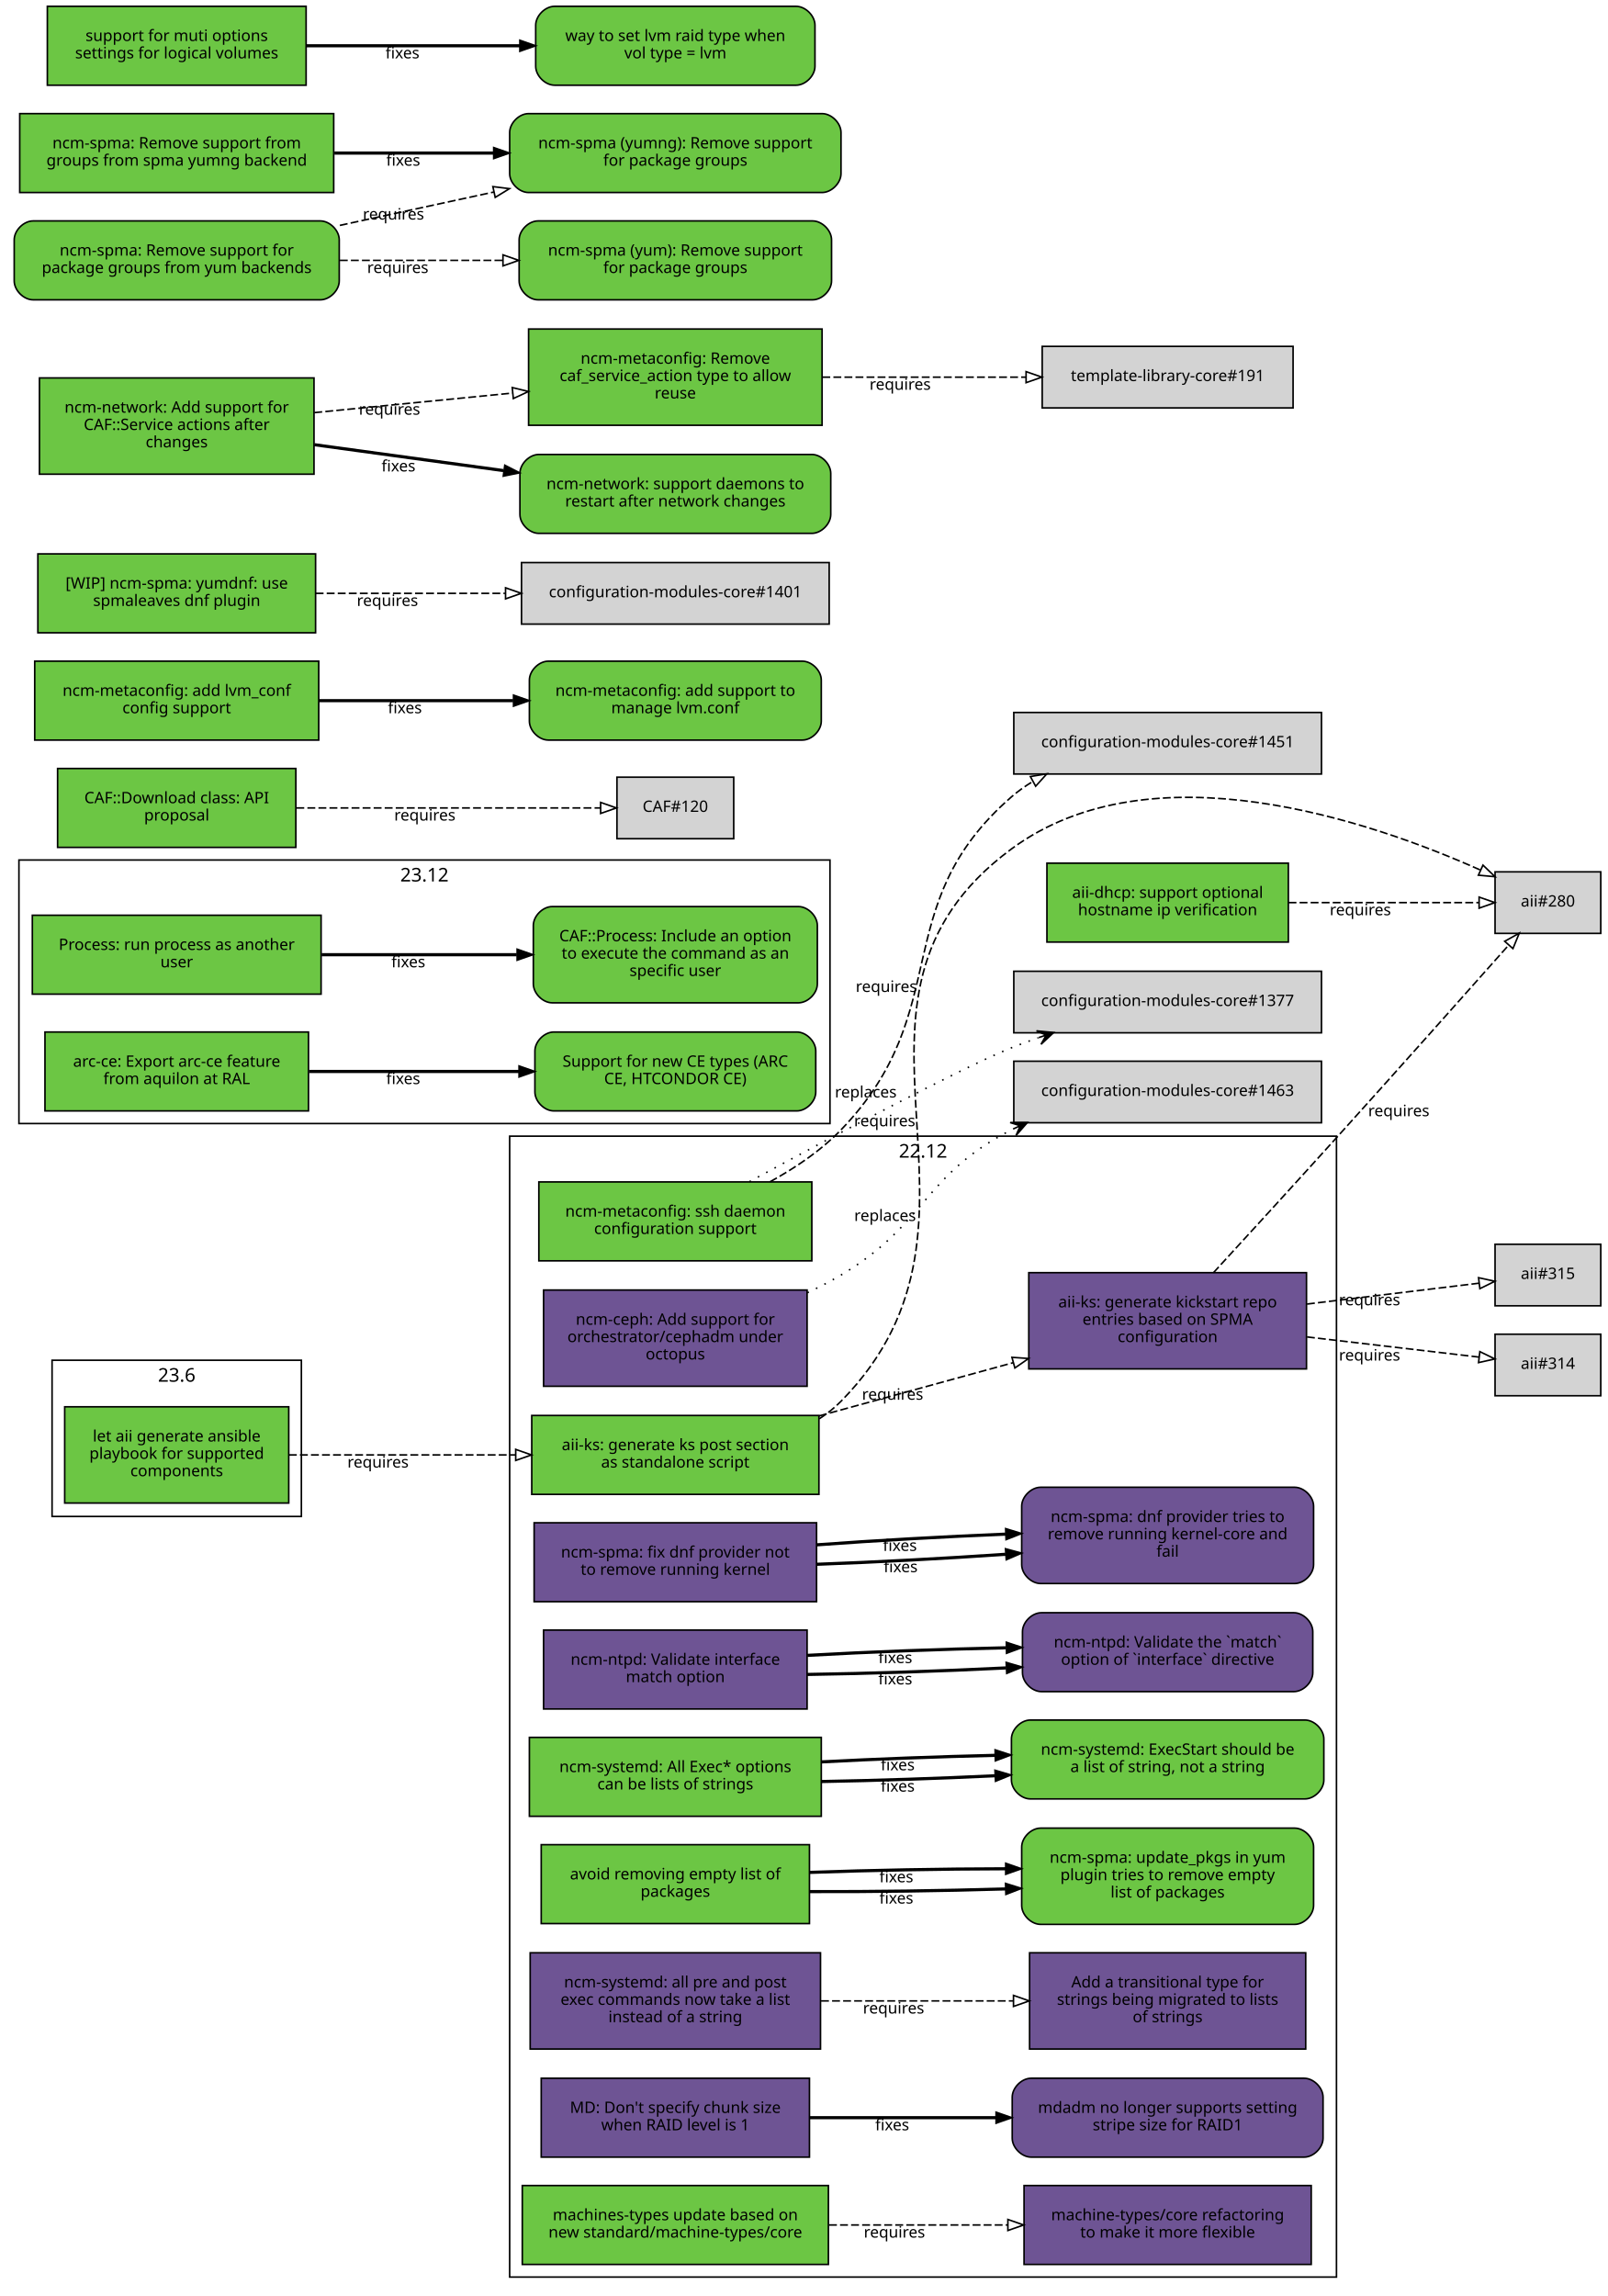
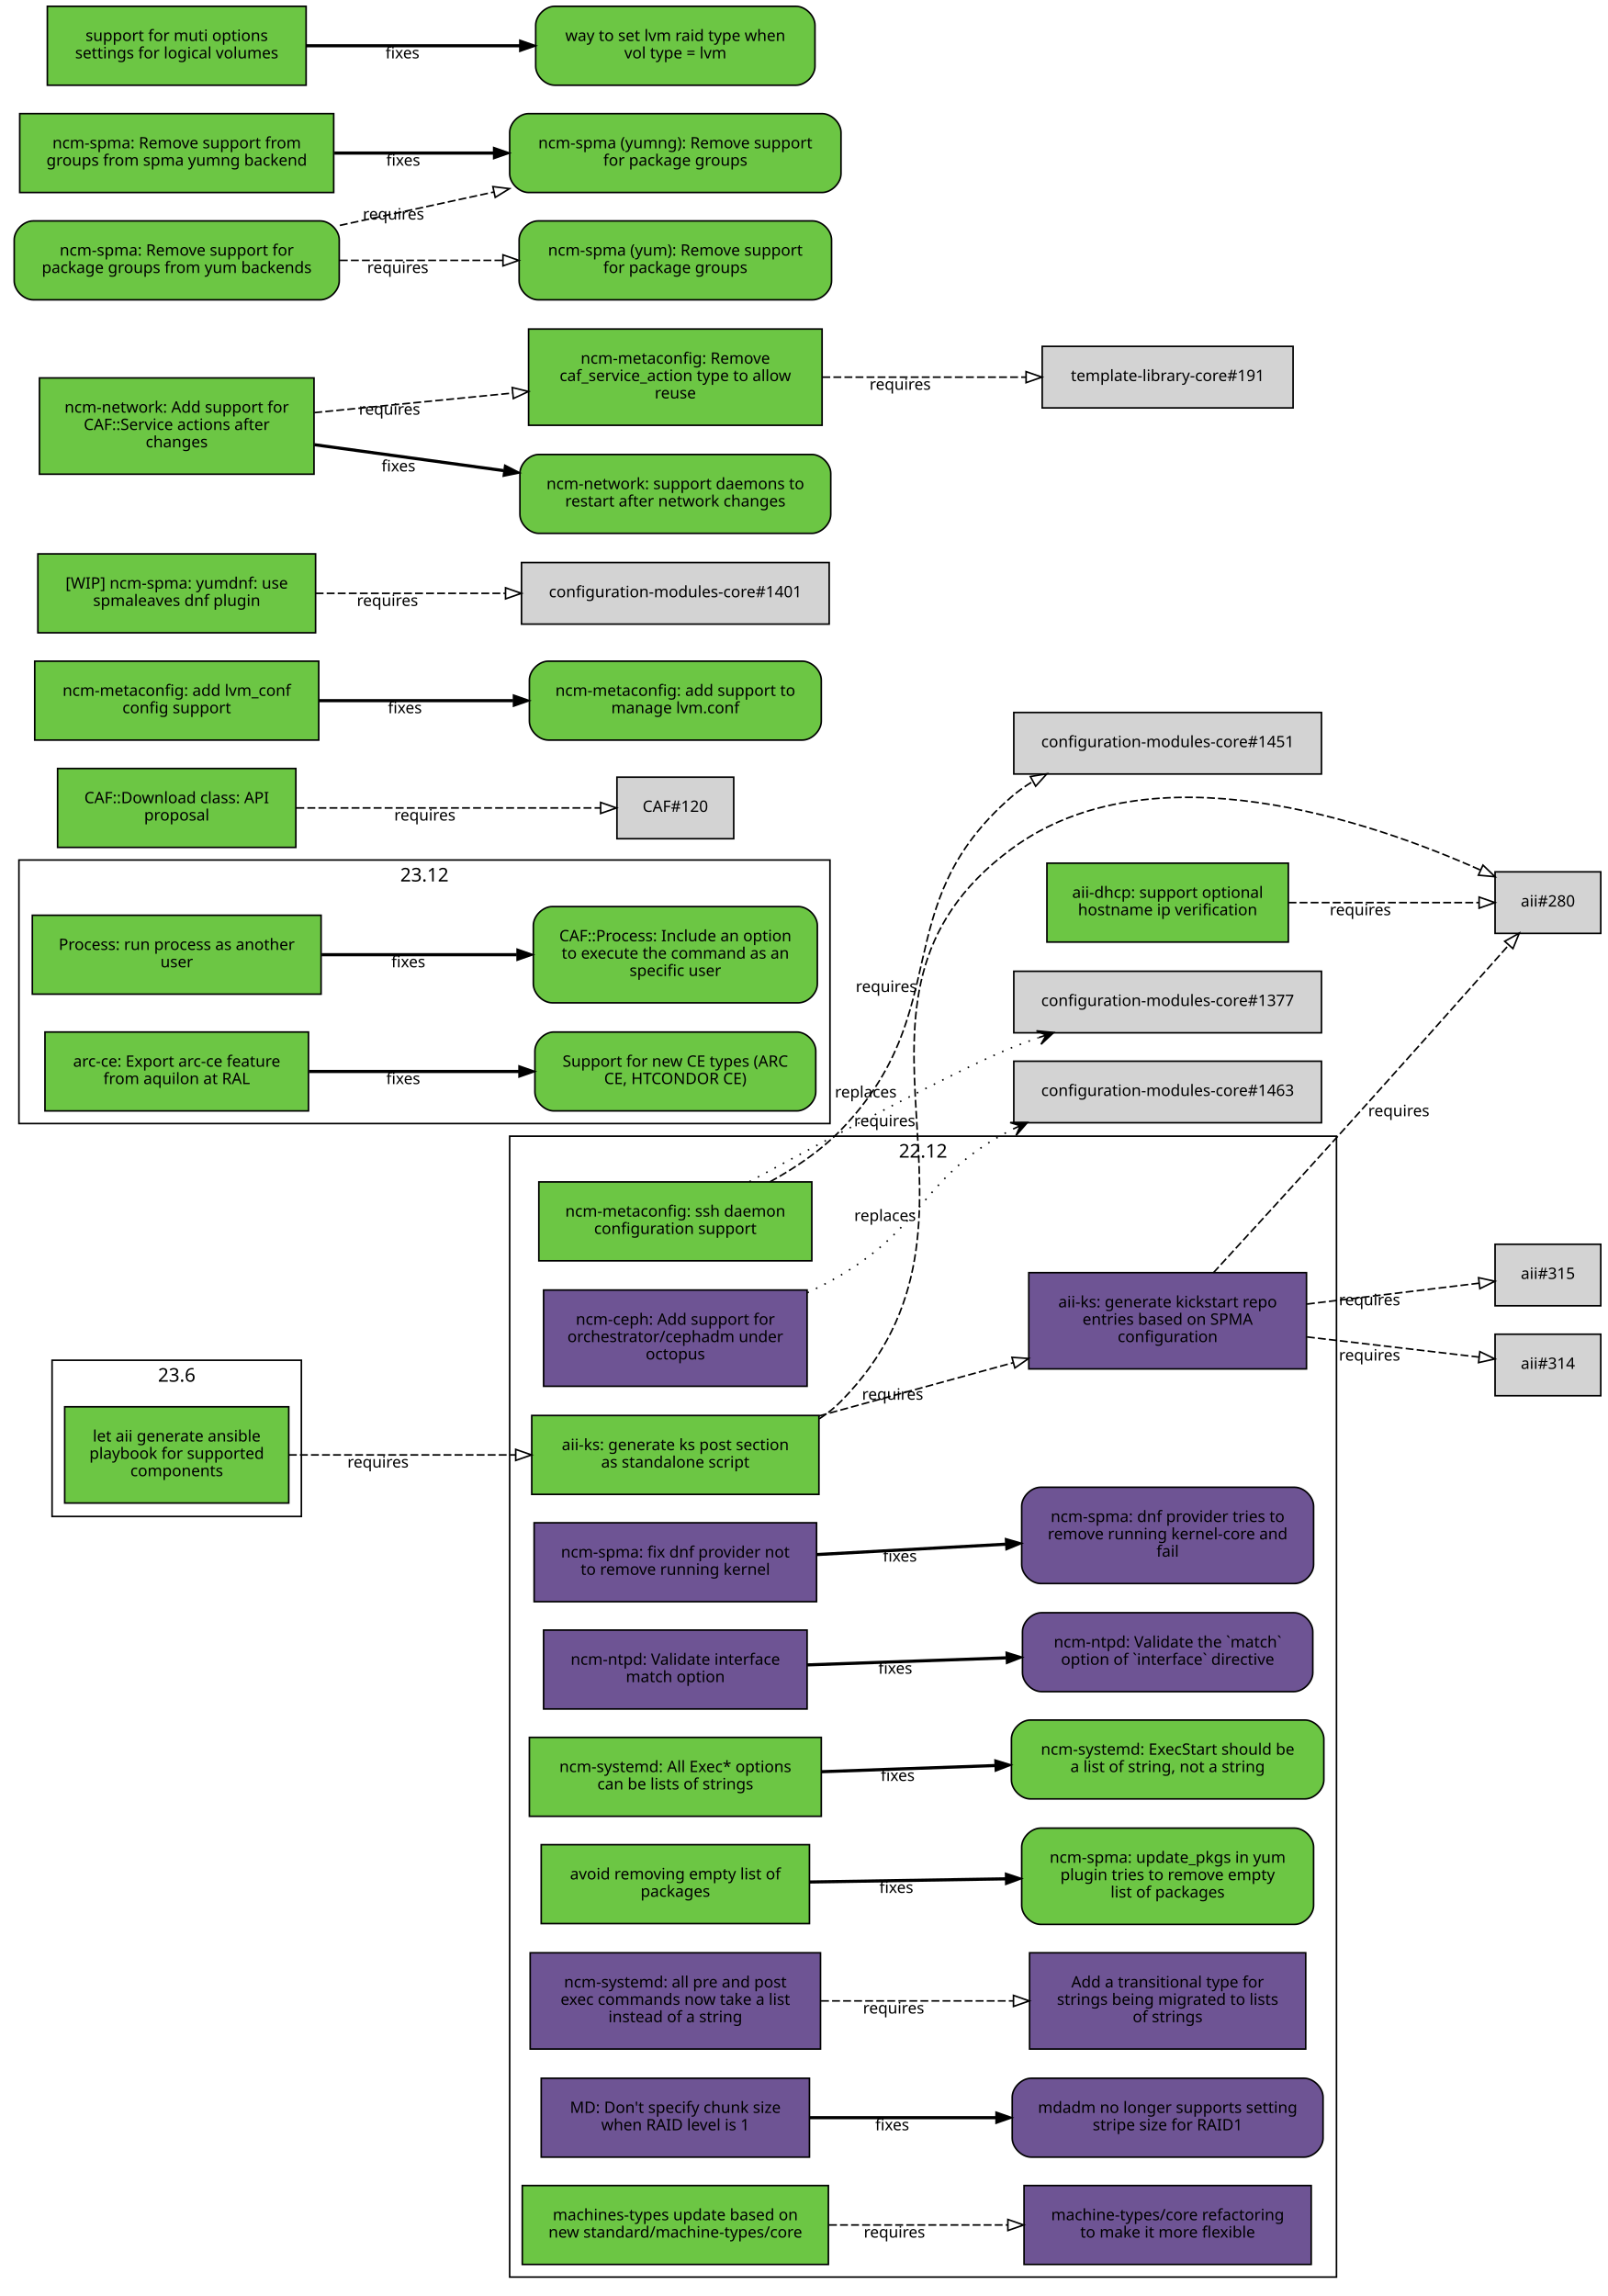
<svg xmlns="http://www.w3.org/2000/svg" xmlns:xlink="http://www.w3.org/1999/xlink" width="1019pt" height="1455pt" viewBox="0.00 0.00 1019.00 1455.00">
  <g id="graph0" class="graph" transform="scale(1 1) rotate(0) translate(4 1451)">
    <polygon fill="white" stroke="white" points="-4,5 -4,-1451 1016,-1451 1016,5 -4,5" />
    <g id="clust3" class="cluster">
      <polygon fill="none" stroke="black" points="8,-739 8,-906 522,-906 522,-739 8,-739" />
      <text text-anchor="middle" x="265" y="-892.4" font-family="Sans" font-size="12.00">23.12</text>
    </g>
    <g id="clust2" class="cluster">
      <polygon fill="none" stroke="black" points="319,-8 319,-731 843,-731 843,-8 319,-8" />
      <text text-anchor="middle" x="581" y="-717.4" font-family="Sans" font-size="12.00">22.12</text>
    </g>
    <g id="clust1" class="cluster">
      <polygon fill="none" stroke="black" points="29,-490 29,-589 187,-589 187,-490 29,-490" />
      <text text-anchor="middle" x="108" y="-575.4" font-family="Sans" font-size="12.00">23.6</text>
    </g>
    <g id="node1" class="node">
      <g id="a_node1">
        <a xlink:href="https://github.com/quattor/aii/pull/331" xlink:title="aii#331 (pull-request)" target="_parent">
          <polygon fill="#6cc644" stroke="black" points="179,-559.5 37,-559.5 37,-498.5 179,-498.5 179,-559.5" />
          <text text-anchor="middle" x="108" y="-537.5" font-family="Sans" font-size="10.00">let aii generate ansible</text>
          <text text-anchor="middle" x="108" y="-526.5" font-family="Sans" font-size="10.00">playbook for supported</text>
          <text text-anchor="middle" x="108" y="-515.5" font-family="Sans" font-size="10.00">components</text>
        </a>
      </g>
    </g>
    <g id="node2" class="node">
      <g id="a_node2">
        <a xlink:href="https://github.com/quattor/aii/pull/328" xlink:title="aii#328 (pull-request)" target="_parent">
          <polygon fill="#6cc644" stroke="black" points="515,-554 333,-554 333,-504 515,-504 515,-554" />
          <text text-anchor="middle" x="424" y="-532" font-family="Sans" font-size="10.00">aii-ks: generate ks post section</text>
          <text text-anchor="middle" x="424" y="-521" font-family="Sans" font-size="10.00">as standalone script</text>
        </a>
      </g>
    </g>
    <g id="edge1" class="edge">
      <path fill="none" stroke="black" stroke-dasharray="5,2" d="M179.077,-529C221.343,-529 275.883,-529 322.668,-529" />
      <polygon fill="none" stroke="black" points="322.834,-532.5 332.834,-529 322.834,-525.5 322.834,-532.5" />
      <text text-anchor="middle" x="235.574" y="-521" font-family="Sans" font-size="10.00">requires</text>
    </g>
    <g id="node3" class="node">
      <polygon fill="lightgrey" stroke="black" points="1010.5,-898.5 943.5,-898.5 943.5,-859.5 1010.5,-859.5 1010.5,-898.5" />
      <text text-anchor="middle" x="977" y="-876.5" font-family="Sans" font-size="10.00">aii#280</text>
    </g>
    <g id="edge2" class="edge">
      <path fill="none" stroke="black" stroke-dasharray="5,2" d="M515.225,-551.895C520.217,-555.121 524.871,-558.801 529,-563 643.149,-679.067 506.012,-816.337 637,-913 725.752,-978.495 865.083,-930.531 934.212,-899.651" />
      <polygon fill="none" stroke="black" points="935.842,-902.754 943.489,-895.42 932.938,-896.385 935.842,-902.754" />
      <text text-anchor="middle" x="556.685" y="-737.282" font-family="Sans" font-size="10.00">requires</text>
    </g>
    <g id="node4" class="node">
      <g id="a_node4">
        <a xlink:href="https://github.com/quattor/aii/pull/316" xlink:title="aii#316 (pull-request)" target="_parent">
          <polygon fill="#6e5494" stroke="black" points="824,-644.5 648,-644.5 648,-583.5 824,-583.5 824,-644.5" />
          <text text-anchor="middle" x="736" y="-622.5" font-family="Sans" font-size="10.00">aii-ks: generate kickstart repo</text>
          <text text-anchor="middle" x="736" y="-611.5" font-family="Sans" font-size="10.00">entries based on SPMA</text>
          <text text-anchor="middle" x="736" y="-600.5" font-family="Sans" font-size="10.00">configuration</text>
        </a>
      </g>
    </g>
    <g id="edge3" class="edge">
      <path fill="none" stroke="black" stroke-dasharray="5,2" d="M515.081,-553.7C553.644,-564.273 598.751,-576.641 638.042,-587.415" />
      <polygon fill="none" stroke="black" points="637.329,-590.848 647.899,-590.117 639.18,-584.098 637.329,-590.848" />
      <text text-anchor="middle" x="561.706" y="-563.968" font-family="Sans" font-size="10.00">requires</text>
    </g>
    <g id="edge4" class="edge">
      <path fill="none" stroke="black" stroke-dasharray="5,2" d="M764.995,-644.441C786.422,-667.787 816.67,-700.846 843,-730 881.402,-772.52 925.639,-822.225 952.18,-852.126" />
      <polygon fill="none" stroke="black" points="949.6,-854.491 958.855,-859.648 954.836,-849.845 949.6,-854.491" />
      <text text-anchor="middle" x="882.501" y="-743.647" font-family="Sans" font-size="10.00">requires</text>
    </g>
    <g id="node5" class="node">
      <polygon fill="lightgrey" stroke="black" points="1010.5,-605.5 943.5,-605.5 943.5,-566.5 1010.5,-566.5 1010.5,-605.5" />
      <text text-anchor="middle" x="977" y="-583.5" font-family="Sans" font-size="10.00">aii#314</text>
    </g>
    <g id="edge5" class="edge">
      <path fill="none" stroke="black" stroke-dasharray="5,2" d="M824.299,-603.773C861.396,-599.426 902.967,-594.556 933.198,-591.015" />
      <polygon fill="none" stroke="black" points="933.867,-594.46 943.392,-589.82 933.052,-587.508 933.867,-594.46" />
      <text text-anchor="middle" x="863.962" y="-588.783" font-family="Sans" font-size="10.00">requires</text>
    </g>
    <g id="node6" class="node">
      <polygon fill="lightgrey" stroke="black" points="1010.5,-662.5 943.5,-662.5 943.5,-623.5 1010.5,-623.5 1010.5,-662.5" />
      <text text-anchor="middle" x="977" y="-640.5" font-family="Sans" font-size="10.00">aii#315</text>
    </g>
    <g id="edge6" class="edge">
      <path fill="none" stroke="black" stroke-dasharray="5,2" d="M824.299,-624.593C861.396,-629.094 902.967,-634.138 933.198,-637.806" />
      <polygon fill="none" stroke="black" points="933.043,-641.313 943.392,-639.043 933.886,-634.364 933.043,-641.313" />
      <text text-anchor="middle" x="863.962" y="-623.832" font-family="Sans" font-size="10.00">requires</text>
    </g>
    <g id="node7" class="node">
      <g id="a_node7">
        <a xlink:href="https://github.com/quattor/aii/pull/299" xlink:title="aii#299 (pull-request)" target="_parent">
          <polygon fill="#6cc644" stroke="black" points="812.5,-904 659.5,-904 659.5,-854 812.5,-854 812.5,-904" />
          <text text-anchor="middle" x="736" y="-882" font-family="Sans" font-size="10.00">aii-dhcp: support optional</text>
          <text text-anchor="middle" x="736" y="-871" font-family="Sans" font-size="10.00">hostname ip verification</text>
        </a>
      </g>
    </g>
    <g id="edge7" class="edge">
      <path fill="none" stroke="black" stroke-dasharray="5,2" d="M812.621,-879C852.356,-879 899.608,-879 933.049,-879" />
      <polygon fill="none" stroke="black" points="933.394,-882.5 943.394,-879 933.394,-875.5 933.394,-882.5" />
      <text text-anchor="middle" x="858.138" y="-871" font-family="Sans" font-size="10.00">requires</text>
    </g>
    <g id="node8" class="node">
      <g id="a_node8">
        <a xlink:href="https://github.com/quattor/CAF/pull/257" xlink:title="CAF#257 (pull-request)" target="_parent">
          <polygon fill="#6cc644" stroke="black" points="199.5,-871 16.5,-871 16.5,-821 199.5,-821 199.5,-871" />
          <text text-anchor="middle" x="108" y="-849" font-family="Sans" font-size="10.00">Process: run process as another</text>
          <text text-anchor="middle" x="108" y="-838" font-family="Sans" font-size="10.00">user</text>
        </a>
      </g>
    </g>
    <g id="node9" class="node">
      <g id="a_node9">
        <a xlink:href="https://github.com/quattor/CAF/issues/253" xlink:title="CAF#253 (issue)" target="_parent">
          <path fill="#6cc644" stroke="black" d="M502,-876.5C502,-876.5 346,-876.5 346,-876.5 340,-876.5 334,-870.5 334,-864.5 334,-864.5 334,-827.5 334,-827.5 334,-821.5 340,-815.5 346,-815.5 346,-815.5 502,-815.5 502,-815.5 508,-815.5 514,-821.5 514,-827.5 514,-827.5 514,-864.5 514,-864.5 514,-870.5 508,-876.5 502,-876.5" />
          <text text-anchor="middle" x="424" y="-854.5" font-family="Sans" font-size="10.00">CAF::Process: Include an option</text>
          <text text-anchor="middle" x="424" y="-843.5" font-family="Sans" font-size="10.00">to execute the command as an</text>
          <text text-anchor="middle" x="424" y="-832.5" font-family="Sans" font-size="10.00">specific user</text>
        </a>
      </g>
    </g>
    <g id="edge8" class="edge">
      <path fill="none" stroke="black" stroke-width="2" d="M199.822,-846C238.561,-846 283.88,-846 323.522,-846" />
      <polygon fill="black" stroke="black" points="323.737,-849.5 333.737,-846 323.737,-842.5 323.737,-849.5" />
      <text text-anchor="middle" x="254.782" y="-838" font-family="Sans" font-size="10.00">fixes</text>
    </g>
    <g id="node10" class="node">
      <g id="a_node10">
        <a xlink:href="https://github.com/quattor/CAF/pull/110" xlink:title="CAF#110 (pull-request)" target="_parent">
          <polygon fill="#6cc644" stroke="black" points="183.5,-964 32.5,-964 32.5,-914 183.5,-914 183.5,-964" />
          <text text-anchor="middle" x="108" y="-942" font-family="Sans" font-size="10.00">CAF::Download class: API</text>
          <text text-anchor="middle" x="108" y="-931" font-family="Sans" font-size="10.00">proposal</text>
        </a>
      </g>
    </g>
    <g id="node11" class="node">
      <polygon fill="lightgrey" stroke="black" points="461,-958.5 387,-958.5 387,-919.5 461,-919.5 461,-958.5" />
      <text text-anchor="middle" x="424" y="-936.5" font-family="Sans" font-size="10.00">CAF#120</text>
    </g>
    <g id="edge9" class="edge">
      <path fill="none" stroke="black" stroke-dasharray="5,2" d="M183.812,-939C243.718,-939 325.856,-939 376.623,-939" />
      <polygon fill="none" stroke="black" points="376.651,-942.5 386.651,-939 376.651,-935.5 376.651,-942.5" />
      <text text-anchor="middle" x="265.255" y="-931" font-family="Sans" font-size="10.00">requires</text>
    </g>
    <g id="node12" class="node">
      <g id="a_node12">
        <a xlink:href="https://github.com/quattor/configuration-modules-core/pull/1572" xlink:title="configuration-modules-core#1572 (pull-request)" target="_parent">
          <polygon fill="#6e5494" stroke="black" points="513.5,-486 334.5,-486 334.5,-436 513.5,-436 513.5,-486" />
          <text text-anchor="middle" x="424" y="-464" font-family="Sans" font-size="10.00">ncm-spma: fix dnf provider not</text>
          <text text-anchor="middle" x="424" y="-453" font-family="Sans" font-size="10.00">to remove running kernel</text>
        </a>
      </g>
    </g>
    <g id="node13" class="node">
      <g id="a_node13">
        <a xlink:href="https://github.com/quattor/configuration-modules-core/issues/1565" xlink:title="configuration-modules-core#1565 (issue)" target="_parent">
          <path fill="#6e5494" stroke="black" d="M816.5,-508.5C816.5,-508.5 655.5,-508.5 655.5,-508.5 649.5,-508.5 643.5,-502.5 643.5,-496.5 643.5,-496.5 643.5,-459.5 643.5,-459.5 643.5,-453.5 649.5,-447.5 655.5,-447.5 655.5,-447.5 816.5,-447.5 816.5,-447.5 822.5,-447.5 828.5,-453.5 828.5,-459.5 828.5,-459.5 828.5,-496.5 828.5,-496.5 828.5,-502.5 822.5,-508.5 816.5,-508.5" />
          <text text-anchor="middle" x="736" y="-486.5" font-family="Sans" font-size="10.00">ncm-spma: dnf provider tries to</text>
          <text text-anchor="middle" x="736" y="-475.5" font-family="Sans" font-size="10.00">remove running kernel-core and</text>
          <text text-anchor="middle" x="736" y="-464.5" font-family="Sans" font-size="10.00">fail</text>
        </a>
      </g>
    </g>
    <g id="edge10" class="edge">
-       <path fill="none" stroke="black" stroke-width="2" d="M513.834,-459.701C551.116,-461.052 594.685,-463.37 633.249,-466.037" />
-       <polygon fill="black" stroke="black" points="633.237,-469.545 643.459,-466.76 633.731,-462.563 633.237,-469.545" />
-       <text text-anchor="middle" x="566.794" y="-454.684" font-family="Sans" font-size="10.00">fixes</text>
-     </g>
-     <g id="edge14" class="edge">
-       <path fill="none" stroke="black" stroke-width="2" d="M513.834,-472.042C551.116,-474.78 594.685,-477.24 633.249,-478.803" />
-       <polygon fill="black" stroke="black" points="633.33,-482.309 643.459,-479.2 633.602,-475.314 633.33,-482.309" />
-       <text text-anchor="middle" x="566.316" y="-468.157" font-family="Sans" font-size="10.00">fixes</text>
+       <path fill="none" stroke="black" stroke-width="2" d="M513.834,-465.872C551.116,-467.916 594.685,-470.305 633.249,-472.42" />
+       <polygon fill="black" stroke="black" points="633.282,-475.927 643.459,-472.98 633.666,-468.938 633.282,-475.927" />
+       <text text-anchor="middle" x="566.316" y="-461.408" font-family="Sans" font-size="10.00">fixes</text>
    </g>
    <g id="node14" class="node">
      <g id="a_node14">
        <a xlink:href="https://github.com/quattor/configuration-modules-core/pull/1570" xlink:title="configuration-modules-core#1570 (pull-request)" target="_parent">
          <polygon fill="#6e5494" stroke="black" points="507.5,-418 340.5,-418 340.5,-368 507.5,-368 507.5,-418" />
          <text text-anchor="middle" x="424" y="-396" font-family="Sans" font-size="10.00">ncm-ntpd: Validate interface</text>
          <text text-anchor="middle" x="424" y="-385" font-family="Sans" font-size="10.00">match option</text>
        </a>
      </g>
    </g>
    <g id="node15" class="node">
      <g id="a_node15">
        <a xlink:href="https://github.com/quattor/configuration-modules-core/issues/1481" xlink:title="configuration-modules-core#1481 (issue)" target="_parent">
          <path fill="#6e5494" stroke="black" d="M816,-429C816,-429 656,-429 656,-429 650,-429 644,-423 644,-417 644,-417 644,-391 644,-391 644,-385 650,-379 656,-379 656,-379 816,-379 816,-379 822,-379 828,-385 828,-391 828,-391 828,-417 828,-417 828,-423 822,-429 816,-429" />
          <text text-anchor="middle" x="736" y="-407" font-family="Sans" font-size="10.00">ncm-ntpd: Validate the `match`</text>
          <text text-anchor="middle" x="736" y="-396" font-family="Sans" font-size="10.00">option of `interface` directive</text>
        </a>
      </g>
    </g>
    <g id="edge11" class="edge">
-       <path fill="none" stroke="black" stroke-width="2" d="M507.667,-389.884C546.359,-390.449 592.802,-391.988 633.596,-394.024" />
-       <polygon fill="black" stroke="black" points="633.671,-397.532 643.838,-394.552 634.031,-390.542 633.671,-397.532" />
-       <text text-anchor="middle" x="563.403" y="-383.59" font-family="Sans" font-size="10.00">fixes</text>
-     </g>
-     <g id="edge15" class="edge">
-       <path fill="none" stroke="black" stroke-width="2" d="M507.667,-401.982C546.359,-404.163 592.802,-405.921 633.596,-406.78" />
-       <polygon fill="black" stroke="black" points="633.772,-410.284 643.838,-406.978 633.908,-403.285 633.772,-410.284" />
-       <text text-anchor="middle" x="563.403" y="-397.084" font-family="Sans" font-size="10.00">fixes</text>
+       <path fill="none" stroke="black" stroke-width="2" d="M507.667,-395.933C546.359,-397.306 592.802,-398.954 633.596,-400.402" />
+       <polygon fill="black" stroke="black" points="633.72,-403.908 643.838,-400.765 633.968,-396.913 633.72,-403.908" />
+       <text text-anchor="middle" x="563.403" y="-390.337" font-family="Sans" font-size="10.00">fixes</text>
    </g>
    <g id="node16" class="node">
      <g id="a_node16">
        <a xlink:href="https://github.com/quattor/configuration-modules-core/pull/1567" xlink:title="configuration-modules-core#1567 (pull-request)" target="_parent">
          <polygon fill="#6cc644" stroke="black" points="516.5,-350 331.5,-350 331.5,-300 516.5,-300 516.5,-350" />
          <text text-anchor="middle" x="424" y="-328" font-family="Sans" font-size="10.00">ncm-systemd: All Exec* options</text>
          <text text-anchor="middle" x="424" y="-317" font-family="Sans" font-size="10.00">can be lists of strings</text>
        </a>
      </g>
    </g>
    <g id="node17" class="node">
      <g id="a_node17">
        <a xlink:href="https://github.com/quattor/configuration-modules-core/issues/1262" xlink:title="configuration-modules-core#1262 (issue)" target="_parent">
          <path fill="#6cc644" stroke="black" d="M823,-361C823,-361 649,-361 649,-361 643,-361 637,-355 637,-349 637,-349 637,-323 637,-323 637,-317 643,-311 649,-311 649,-311 823,-311 823,-311 829,-311 835,-317 835,-323 835,-323 835,-349 835,-349 835,-355 829,-361 823,-361" />
          <text text-anchor="middle" x="736" y="-339" font-family="Sans" font-size="10.00">ncm-systemd: ExecStart should be</text>
          <text text-anchor="middle" x="736" y="-328" font-family="Sans" font-size="10.00">a list of string, not a string</text>
        </a>
      </g>
    </g>
    <g id="edge12" class="edge">
-       <path fill="none" stroke="black" stroke-width="2" d="M516.752,-322.032C551.268,-322.65 590.834,-323.972 626.716,-325.688" />
-       <polygon fill="black" stroke="black" points="626.571,-329.185 636.732,-326.182 626.916,-322.193 626.571,-329.185" />
-       <text text-anchor="middle" x="564.921" y="-315.642" font-family="Sans" font-size="10.00">fixes</text>
-     </g>
-     <g id="edge16" class="edge">
-       <path fill="none" stroke="black" stroke-width="2" d="M516.752,-334.479C551.268,-336.311 590.834,-337.797 626.716,-338.627" />
-       <polygon fill="black" stroke="black" points="626.658,-342.127 636.732,-338.844 626.81,-335.129 626.658,-342.127" />
-       <text text-anchor="middle" x="564.921" y="-329.14" font-family="Sans" font-size="10.00">fixes</text>
+       <path fill="none" stroke="black" stroke-width="2" d="M516.752,-328.256C551.268,-329.48 590.834,-330.884 626.716,-332.158" />
+       <polygon fill="black" stroke="black" points="626.614,-335.656 636.732,-332.513 626.862,-328.661 626.614,-335.656" />
+       <text text-anchor="middle" x="564.921" y="-322.391" font-family="Sans" font-size="10.00">fixes</text>
    </g>
    <g id="node18" class="node">
      <g id="a_node18">
        <a xlink:href="https://github.com/quattor/configuration-modules-core/pull/1554" xlink:title="configuration-modules-core#1554 (pull-request)" target="_parent">
          <polygon fill="#6cc644" stroke="black" points="509,-282 339,-282 339,-232 509,-232 509,-282" />
          <text text-anchor="middle" x="424" y="-260" font-family="Sans" font-size="10.00">avoid removing empty list of</text>
          <text text-anchor="middle" x="424" y="-249" font-family="Sans" font-size="10.00">packages</text>
        </a>
      </g>
    </g>
    <g id="node19" class="node">
      <g id="a_node19">
        <a xlink:href="https://github.com/quattor/configuration-modules-core/issues/1553" xlink:title="configuration-modules-core#1553 (issue)" target="_parent">
          <path fill="#6cc644" stroke="black" d="M816.5,-292.5C816.5,-292.5 655.5,-292.5 655.5,-292.5 649.5,-292.5 643.5,-286.5 643.5,-280.5 643.5,-280.5 643.5,-243.5 643.5,-243.5 643.5,-237.5 649.5,-231.5 655.5,-231.5 655.5,-231.5 816.5,-231.5 816.5,-231.5 822.5,-231.5 828.5,-237.5 828.5,-243.5 828.5,-243.5 828.5,-280.5 828.5,-280.5 828.5,-286.5 822.5,-292.5 816.5,-292.5" />
          <text text-anchor="middle" x="736" y="-270.5" font-family="Sans" font-size="10.00">ncm-spma: update_pkgs in yum</text>
          <text text-anchor="middle" x="736" y="-259.5" font-family="Sans" font-size="10.00">plugin tries to remove empty</text>
          <text text-anchor="middle" x="736" y="-248.5" font-family="Sans" font-size="10.00">list of packages</text>
        </a>
      </g>
    </g>
    <g id="edge13" class="edge">
-       <path fill="none" stroke="black" stroke-width="2" d="M509.299,-252.277C547.563,-252.119 593.142,-252.754 633.29,-253.977" />
-       <polygon fill="black" stroke="black" points="633.265,-257.478 643.372,-254.301 633.489,-250.482 633.265,-257.478" />
-       <text text-anchor="middle" x="564.057" y="-244.688" font-family="Sans" font-size="10.00">fixes</text>
-     </g>
-     <g id="edge17" class="edge">
-       <path fill="none" stroke="black" stroke-width="2" d="M509.299,-264.442C547.563,-265.835 593.142,-266.67 633.29,-266.742" />
-       <polygon fill="black" stroke="black" points="633.371,-270.242 643.372,-266.743 633.373,-263.242 633.371,-270.242" />
-       <text text-anchor="middle" x="564.057" y="-258.184" font-family="Sans" font-size="10.00">fixes</text>
+       <path fill="none" stroke="black" stroke-width="2" d="M509.299,-258.36C547.563,-258.977 593.142,-259.712 633.29,-260.36" />
+       <polygon fill="black" stroke="black" points="633.317,-263.86 643.372,-260.522 633.43,-256.861 633.317,-263.86" />
+       <text text-anchor="middle" x="564.057" y="-251.436" font-family="Sans" font-size="10.00">fixes</text>
    </g>
    <g id="node20" class="node">
      <g id="a_node20">
        <a xlink:href="https://github.com/quattor/configuration-modules-core/pull/1490" xlink:title="configuration-modules-core#1490 (pull-request)" target="_parent">
          <polygon fill="#6e5494" stroke="black" points="507.5,-633.5 340.5,-633.5 340.5,-572.5 507.5,-572.5 507.5,-633.5" />
          <text text-anchor="middle" x="424" y="-611.5" font-family="Sans" font-size="10.00">ncm-ceph: Add support for</text>
          <text text-anchor="middle" x="424" y="-600.5" font-family="Sans" font-size="10.00">orchestrator/cephadm under</text>
          <text text-anchor="middle" x="424" y="-589.5" font-family="Sans" font-size="10.00">octopus</text>
        </a>
      </g>
    </g>
    <g id="node21" class="node">
      <polygon fill="lightgrey" stroke="black" points="833.5,-778.5 638.5,-778.5 638.5,-739.5 833.5,-739.5 833.5,-778.5" />
      <text text-anchor="middle" x="736" y="-756.5" font-family="Sans" font-size="10.00">configuration-modules-core#1463</text>
    </g>
-     <g id="edge18" class="edge">
+     <g id="edge14" class="edge">
      <path fill="none" stroke="black" stroke-dasharray="1,5" d="M507.698,-631.802C515.059,-635.258 522.266,-638.996 529,-643 583.2,-675.222 580.865,-706.282 637,-735 637.307,-735.157 637.615,-735.313 637.924,-735.468" />
      <polygon fill="black" stroke="black" points="647.149,-739.693 636.183,-739.62 642.603,-737.611 638.057,-735.529 638.057,-735.529 638.057,-735.529 642.603,-737.611 639.931,-731.438 647.149,-739.693 647.149,-739.693" />
      <text text-anchor="middle" x="556.93" y="-677.251" font-family="Sans" font-size="10.00">replaces</text>
    </g>
    <g id="node22" class="node">
      <g id="a_node22">
        <a xlink:href="https://github.com/quattor/configuration-modules-core/pull/1464" xlink:title="configuration-modules-core#1464 (pull-request)" target="_parent">
          <polygon fill="#6e5494" stroke="black" points="516,-213.5 332,-213.5 332,-152.5 516,-152.5 516,-213.5" />
          <text text-anchor="middle" x="424" y="-191.5" font-family="Sans" font-size="10.00">ncm-systemd: all pre and post</text>
          <text text-anchor="middle" x="424" y="-180.5" font-family="Sans" font-size="10.00">exec commands now take a list</text>
          <text text-anchor="middle" x="424" y="-169.5" font-family="Sans" font-size="10.00">instead of a string</text>
        </a>
      </g>
    </g>
    <g id="node23" class="node">
      <g id="a_node23">
        <a xlink:href="https://github.com/quattor/template-library-core/pull/212" xlink:title="template-library-core#212 (pull-request)" target="_parent">
          <polygon fill="#6e5494" stroke="black" points="823.5,-213.5 648.5,-213.5 648.5,-152.5 823.5,-152.5 823.5,-213.5" />
          <text text-anchor="middle" x="736" y="-191.5" font-family="Sans" font-size="10.00">Add a transitional type for</text>
          <text text-anchor="middle" x="736" y="-180.5" font-family="Sans" font-size="10.00">strings being migrated to lists</text>
          <text text-anchor="middle" x="736" y="-169.5" font-family="Sans" font-size="10.00">of strings</text>
        </a>
      </g>
    </g>
-     <g id="edge19" class="edge">
+     <g id="edge15" class="edge">
      <path fill="none" stroke="black" stroke-dasharray="5,2" d="M516.334,-183C554.615,-183 599.168,-183 638.032,-183" />
      <polygon fill="none" stroke="black" points="638.306,-186.5 648.306,-183 638.306,-179.5 638.306,-186.5" />
      <text text-anchor="middle" x="562.323" y="-175" font-family="Sans" font-size="10.00">requires</text>
    </g>
    <g id="node24" class="node">
      <g id="a_node24">
        <a xlink:href="https://github.com/quattor/configuration-modules-core/pull/1452" xlink:title="configuration-modules-core#1452 (pull-request)" target="_parent">
          <polygon fill="#6cc644" stroke="black" points="510.5,-702 337.5,-702 337.5,-652 510.5,-652 510.5,-702" />
          <text text-anchor="middle" x="424" y="-680" font-family="Sans" font-size="10.00">ncm-metaconfig: ssh daemon</text>
          <text text-anchor="middle" x="424" y="-669" font-family="Sans" font-size="10.00">configuration support</text>
        </a>
      </g>
    </g>
    <g id="node25" class="node">
      <polygon fill="lightgrey" stroke="black" points="833.5,-835.5 638.5,-835.5 638.5,-796.5 833.5,-796.5 833.5,-835.5" />
      <text text-anchor="middle" x="736" y="-813.5" font-family="Sans" font-size="10.00">configuration-modules-core#1377</text>
    </g>
-     <g id="edge20" class="edge">
+     <g id="edge16" class="edge">
      <path fill="none" stroke="black" stroke-dasharray="1,5" d="M471.014,-702.19C523.006,-730.416 604.599,-773.939 637,-787 642.482,-789.21 648.197,-791.336 653.991,-793.362" />
      <polygon fill="black" stroke="black" points="663.79,-796.675 652.875,-797.735 659.053,-795.073 654.317,-793.472 654.317,-793.472 654.317,-793.472 659.053,-795.073 655.758,-789.209 663.79,-796.675 663.79,-796.675" />
      <text text-anchor="middle" x="544.688" y="-755.525" font-family="Sans" font-size="10.00">replaces</text>
    </g>
    <g id="node26" class="node">
      <polygon fill="lightgrey" stroke="black" points="833.5,-999.5 638.5,-999.5 638.5,-960.5 833.5,-960.5 833.5,-999.5" />
      <text text-anchor="middle" x="736" y="-977.5" font-family="Sans" font-size="10.00">configuration-modules-core#1451</text>
    </g>
-     <g id="edge21" class="edge">
+     <g id="edge17" class="edge">
      <path fill="none" stroke="black" stroke-dasharray="5,2" d="M483.989,-702.089C499.946,-710.84 516.295,-721.834 529,-735 602.153,-810.808 557.51,-876.866 637,-946 641.161,-949.619 645.73,-952.859 650.548,-955.759" />
      <polygon fill="none" stroke="black" points="649.002,-958.902 659.457,-960.619 652.354,-952.757 649.002,-958.902" />
      <text text-anchor="middle" x="557.728" y="-822.382" font-family="Sans" font-size="10.00">requires</text>
    </g>
    <g id="node27" class="node">
      <g id="a_node27">
        <a xlink:href="https://github.com/quattor/configuration-modules-core/pull/1573" xlink:title="configuration-modules-core#1573 (pull-request)" target="_parent">
          <polygon fill="#6cc644" stroke="black" points="198,-1032 18,-1032 18,-982 198,-982 198,-1032" />
          <text text-anchor="middle" x="108" y="-1010" font-family="Sans" font-size="10.00">ncm-metaconfig: add lvm_conf</text>
          <text text-anchor="middle" x="108" y="-999" font-family="Sans" font-size="10.00">config support</text>
        </a>
      </g>
    </g>
    <g id="node28" class="node">
      <g id="a_node28">
        <a xlink:href="https://github.com/quattor/configuration-modules-core/issues/1566" xlink:title="configuration-modules-core#1566 (issue)" target="_parent">
          <path fill="#6cc644" stroke="black" d="M504.5,-1032C504.5,-1032 343.5,-1032 343.5,-1032 337.5,-1032 331.5,-1026 331.5,-1020 331.5,-1020 331.5,-994 331.5,-994 331.5,-988 337.5,-982 343.5,-982 343.5,-982 504.5,-982 504.5,-982 510.5,-982 516.5,-988 516.5,-994 516.5,-994 516.5,-1020 516.5,-1020 516.5,-1026 510.5,-1032 504.5,-1032" />
          <text text-anchor="middle" x="424" y="-1010" font-family="Sans" font-size="10.00">ncm-metaconfig: add support to</text>
          <text text-anchor="middle" x="424" y="-999" font-family="Sans" font-size="10.00">manage lvm.conf</text>
        </a>
      </g>
    </g>
-     <g id="edge22" class="edge">
+     <g id="edge18" class="edge">
      <path fill="none" stroke="black" stroke-width="2" d="M198.14,-1007C236.502,-1007 281.559,-1007 321.225,-1007" />
      <polygon fill="black" stroke="black" points="321.453,-1010.5 331.453,-1007 321.453,-1003.5 321.453,-1010.5" />
      <text text-anchor="middle" x="252.615" y="-999" font-family="Sans" font-size="10.00">fixes</text>
    </g>
    <g id="node29" class="node">
      <g id="a_node29">
        <a xlink:href="https://github.com/quattor/configuration-modules-core/pull/1507" xlink:title="configuration-modules-core#1507 (pull-request)" target="_parent">
          <polygon fill="#6cc644" stroke="black" points="196,-1100 20,-1100 20,-1050 196,-1050 196,-1100" />
          <text text-anchor="middle" x="108" y="-1078" font-family="Sans" font-size="10.00">[WIP] ncm-spma: yumdnf: use</text>
          <text text-anchor="middle" x="108" y="-1067" font-family="Sans" font-size="10.00">spmaleaves dnf plugin</text>
        </a>
      </g>
    </g>
    <g id="node30" class="node">
      <polygon fill="lightgrey" stroke="black" points="521.5,-1094.5 326.5,-1094.5 326.5,-1055.5 521.5,-1055.5 521.5,-1094.5" />
      <text text-anchor="middle" x="424" y="-1072.5" font-family="Sans" font-size="10.00">configuration-modules-core#1401</text>
    </g>
-     <g id="edge23" class="edge">
+     <g id="edge19" class="edge">
      <path fill="none" stroke="black" stroke-dasharray="5,2" d="M196.05,-1075C233.203,-1075 276.927,-1075 316.027,-1075" />
      <polygon fill="none" stroke="black" points="316.391,-1078.5 326.391,-1075 316.391,-1071.5 316.391,-1078.5" />
      <text text-anchor="middle" x="241.549" y="-1067" font-family="Sans" font-size="10.00">requires</text>
    </g>
    <g id="node31" class="node">
      <g id="a_node31">
        <a xlink:href="https://github.com/quattor/configuration-modules-core/pull/1336" xlink:title="configuration-modules-core#1336 (pull-request)" target="_parent">
          <polygon fill="#6cc644" stroke="black" points="195,-1211.5 21,-1211.5 21,-1150.5 195,-1150.5 195,-1211.5" />
          <text text-anchor="middle" x="108" y="-1189.5" font-family="Sans" font-size="10.00">ncm-network: Add support for</text>
          <text text-anchor="middle" x="108" y="-1178.5" font-family="Sans" font-size="10.00">CAF::Service actions after</text>
          <text text-anchor="middle" x="108" y="-1167.5" font-family="Sans" font-size="10.00">changes</text>
        </a>
      </g>
    </g>
    <g id="node32" class="node">
      <g id="a_node32">
        <a xlink:href="https://github.com/quattor/configuration-modules-core/pull/1335" xlink:title="configuration-modules-core#1335 (pull-request)" target="_parent">
          <polygon fill="#6cc644" stroke="black" points="517,-1242.5 331,-1242.5 331,-1181.5 517,-1181.5 517,-1242.5" />
          <text text-anchor="middle" x="424" y="-1220.5" font-family="Sans" font-size="10.00">ncm-metaconfig: Remove</text>
          <text text-anchor="middle" x="424" y="-1209.5" font-family="Sans" font-size="10.00">caf_service_action type to allow</text>
          <text text-anchor="middle" x="424" y="-1198.5" font-family="Sans" font-size="10.00">reuse</text>
        </a>
      </g>
    </g>
-     <g id="edge24" class="edge">
+     <g id="edge20" class="edge">
      <path fill="none" stroke="black" stroke-dasharray="5,2" d="M195.217,-1189.51C234.047,-1193.35 280.184,-1197.9 320.746,-1201.9" />
      <polygon fill="none" stroke="black" points="320.636,-1205.41 330.931,-1202.91 321.323,-1198.44 320.636,-1205.41" />
      <text text-anchor="middle" x="242.868" y="-1188.19" font-family="Sans" font-size="10.00">requires</text>
    </g>
    <g id="node33" class="node">
      <g id="a_node33">
        <a xlink:href="https://github.com/quattor/configuration-modules-core/issues/1071" xlink:title="configuration-modules-core#1071 (issue)" target="_parent">
          <path fill="#6cc644" stroke="black" d="M510.5,-1163C510.5,-1163 337.5,-1163 337.5,-1163 331.5,-1163 325.5,-1157 325.5,-1151 325.5,-1151 325.5,-1125 325.5,-1125 325.5,-1119 331.5,-1113 337.5,-1113 337.5,-1113 510.5,-1113 510.5,-1113 516.5,-1113 522.5,-1119 522.5,-1125 522.5,-1125 522.5,-1151 522.5,-1151 522.5,-1157 516.5,-1163 510.5,-1163" />
          <text text-anchor="middle" x="424" y="-1141" font-family="Sans" font-size="10.00">ncm-network: support daemons to</text>
          <text text-anchor="middle" x="424" y="-1130" font-family="Sans" font-size="10.00">restart after network changes</text>
        </a>
      </g>
    </g>
-     <g id="edge25" class="edge">
+     <g id="edge21" class="edge">
      <path fill="none" stroke="black" stroke-width="2" d="M195.217,-1169.19C232.216,-1164.13 275.848,-1158.15 314.972,-1152.79" />
      <polygon fill="black" stroke="black" points="315.912,-1156.2 325.344,-1151.37 314.962,-1149.26 315.912,-1156.2" />
      <text text-anchor="middle" x="248.527" y="-1152.25" font-family="Sans" font-size="10.00">fixes</text>
    </g>
    <g id="node34" class="node">
      <polygon fill="lightgrey" stroke="black" points="815.5,-1231.5 656.5,-1231.5 656.5,-1192.5 815.5,-1192.5 815.5,-1231.5" />
      <text text-anchor="middle" x="736" y="-1209.5" font-family="Sans" font-size="10.00">template-library-core#191</text>
    </g>
-     <g id="edge26" class="edge">
+     <g id="edge22" class="edge">
      <path fill="none" stroke="black" stroke-dasharray="5,2" d="M517.171,-1212C557.975,-1212 605.772,-1212 646.18,-1212" />
      <polygon fill="none" stroke="black" points="646.285,-1215.5 656.285,-1212 646.285,-1208.5 646.285,-1215.5" />
      <text text-anchor="middle" x="566.484" y="-1204" font-family="Sans" font-size="10.00">requires</text>
    </g>
    <g id="node35" class="node">
      <g id="a_node35">
        <a xlink:href="https://github.com/quattor/configuration-modules-core/pull/1148" xlink:title="configuration-modules-core#1148 (pull-request)" target="_parent">
          <polygon fill="#6cc644" stroke="black" points="207.5,-1379 8.5,-1379 8.5,-1329 207.5,-1329 207.5,-1379" />
          <text text-anchor="middle" x="108" y="-1357" font-family="Sans" font-size="10.00">ncm-spma: Remove support from</text>
          <text text-anchor="middle" x="108" y="-1346" font-family="Sans" font-size="10.00">groups from spma yumng backend</text>
        </a>
      </g>
    </g>
    <g id="node36" class="node">
      <g id="a_node36">
        <a xlink:href="https://github.com/quattor/configuration-modules-core/issues/952" xlink:title="configuration-modules-core#952 (issue)" target="_parent">
          <path fill="#6cc644" stroke="black" d="M517,-1379C517,-1379 331,-1379 331,-1379 325,-1379 319,-1373 319,-1367 319,-1367 319,-1341 319,-1341 319,-1335 325,-1329 331,-1329 331,-1329 517,-1329 517,-1329 523,-1329 529,-1335 529,-1341 529,-1341 529,-1367 529,-1367 529,-1373 523,-1379 517,-1379" />
          <text text-anchor="middle" x="424" y="-1357" font-family="Sans" font-size="10.00">ncm-spma (yumng): Remove support</text>
          <text text-anchor="middle" x="424" y="-1346" font-family="Sans" font-size="10.00">for package groups</text>
        </a>
      </g>
    </g>
-     <g id="edge27" class="edge">
+     <g id="edge23" class="edge">
      <path fill="none" stroke="black" stroke-width="2" d="M207.921,-1354C239.933,-1354 275.695,-1354 308.726,-1354" />
      <polygon fill="black" stroke="black" points="308.883,-1357.5 318.883,-1354 308.882,-1350.5 308.883,-1357.5" />
      <text text-anchor="middle" x="251.546" y="-1346" font-family="Sans" font-size="10.00">fixes</text>
    </g>
    <g id="node37" class="node">
      <g id="a_node37">
        <a xlink:href="https://github.com/quattor/configuration-modules-core/issues/950" xlink:title="configuration-modules-core#950 (issue)" target="_parent">
          <path fill="#6cc644" stroke="black" d="M199,-1311C199,-1311 17,-1311 17,-1311 11,-1311 5,-1305 5,-1299 5,-1299 5,-1273 5,-1273 5,-1267 11,-1261 17,-1261 17,-1261 199,-1261 199,-1261 205,-1261 211,-1267 211,-1273 211,-1273 211,-1299 211,-1299 211,-1305 205,-1311 199,-1311" />
          <text text-anchor="middle" x="108" y="-1289" font-family="Sans" font-size="10.00">ncm-spma: Remove support for</text>
          <text text-anchor="middle" x="108" y="-1278" font-family="Sans" font-size="10.00">package groups from yum backends</text>
        </a>
      </g>
    </g>
    <g id="node38" class="node">
      <g id="a_node38">
        <a xlink:href="https://github.com/quattor/configuration-modules-core/issues/951" xlink:title="configuration-modules-core#951 (issue)" target="_parent">
          <path fill="#6cc644" stroke="black" d="M511,-1311C511,-1311 337,-1311 337,-1311 331,-1311 325,-1305 325,-1299 325,-1299 325,-1273 325,-1273 325,-1267 331,-1261 337,-1261 337,-1261 511,-1261 511,-1261 517,-1261 523,-1267 523,-1273 523,-1273 523,-1299 523,-1299 523,-1305 517,-1311 511,-1311" />
          <text text-anchor="middle" x="424" y="-1289" font-family="Sans" font-size="10.00">ncm-spma (yum): Remove support</text>
          <text text-anchor="middle" x="424" y="-1278" font-family="Sans" font-size="10.00">for package groups</text>
        </a>
      </g>
    </g>
-     <g id="edge28" class="edge">
+     <g id="edge24" class="edge">
      <path fill="none" stroke="black" stroke-dasharray="5,2" d="M211.381,-1286C244.386,-1286 281.071,-1286 314.502,-1286" />
      <polygon fill="none" stroke="black" points="314.765,-1289.5 324.765,-1286 314.765,-1282.5 314.765,-1289.5" />
      <text text-anchor="middle" x="248.107" y="-1278" font-family="Sans" font-size="10.00">requires</text>
    </g>
-     <g id="edge29" class="edge">
+     <g id="edge25" class="edge">
      <path fill="none" stroke="black" stroke-dasharray="5,2" d="M211.381,-1308.17C242.602,-1314.93 277.116,-1322.41 309.053,-1329.32" />
      <polygon fill="none" stroke="black" points="308.361,-1332.75 318.876,-1331.45 309.843,-1325.91 308.361,-1332.75" />
      <text text-anchor="middle" x="245.372" y="-1311.86" font-family="Sans" font-size="10.00">requires</text>
    </g>
    <g id="node39" class="node">
      <g id="a_node39">
        <a xlink:href="https://github.com/quattor/ncm-lib-blockdevices/pull/97" xlink:title="ncm-lib-blockdevices#97 (pull-request)" target="_parent">
          <polygon fill="#6e5494" stroke="black" points="509,-134 339,-134 339,-84 509,-84 509,-134" />
          <text text-anchor="middle" x="424" y="-112" font-family="Sans" font-size="10.00">MD: Don't specify chunk size</text>
          <text text-anchor="middle" x="424" y="-101" font-family="Sans" font-size="10.00">when RAID level is 1</text>
        </a>
      </g>
    </g>
    <g id="node40" class="node">
      <g id="a_node40">
        <a xlink:href="https://github.com/quattor/ncm-lib-blockdevices/issues/96" xlink:title="ncm-lib-blockdevices#96 (issue)" target="_parent">
          <path fill="#6e5494" stroke="black" d="M822.5,-134C822.5,-134 649.5,-134 649.5,-134 643.5,-134 637.5,-128 637.5,-122 637.5,-122 637.5,-96 637.5,-96 637.5,-90 643.5,-84 649.5,-84 649.5,-84 822.5,-84 822.5,-84 828.5,-84 834.5,-90 834.5,-96 834.5,-96 834.5,-122 834.5,-122 834.5,-128 828.5,-134 822.5,-134" />
          <text text-anchor="middle" x="736" y="-112" font-family="Sans" font-size="10.00">mdadm no longer supports setting</text>
          <text text-anchor="middle" x="736" y="-101" font-family="Sans" font-size="10.00">stripe size for RAID1</text>
        </a>
      </g>
    </g>
-     <g id="edge30" class="edge">
+     <g id="edge26" class="edge">
      <path fill="none" stroke="black" stroke-width="2" d="M509.299,-109C545.59,-109 588.462,-109 627.039,-109" />
      <polygon fill="black" stroke="black" points="627.27,-112.5 637.27,-109 627.27,-105.5 627.27,-112.5" />
      <text text-anchor="middle" x="561.436" y="-101" font-family="Sans" font-size="10.00">fixes</text>
    </g>
    <g id="node41" class="node">
      <g id="a_node41">
        <a xlink:href="https://github.com/quattor/template-library-grid/pull/241" xlink:title="template-library-grid#241 (pull-request)" target="_parent">
          <polygon fill="#6cc644" stroke="black" points="521,-66 327,-66 327,-16 521,-16 521,-66" />
          <text text-anchor="middle" x="424" y="-44" font-family="Sans" font-size="10.00">machines-types update based on</text>
          <text text-anchor="middle" x="424" y="-33" font-family="Sans" font-size="10.00">new standard/machine-types/core</text>
        </a>
      </g>
    </g>
    <g id="node42" class="node">
      <g id="a_node42">
        <a xlink:href="https://github.com/quattor/template-library-standard/pull/140" xlink:title="template-library-standard#140 (pull-request)" target="_parent">
          <polygon fill="#6e5494" stroke="black" points="827,-66 645,-66 645,-16 827,-16 827,-66" />
          <text text-anchor="middle" x="736" y="-44" font-family="Sans" font-size="10.00">machine-types/core refactoring</text>
          <text text-anchor="middle" x="736" y="-33" font-family="Sans" font-size="10.00">to make it more flexible</text>
        </a>
      </g>
    </g>
-     <g id="edge31" class="edge">
+     <g id="edge27" class="edge">
      <path fill="none" stroke="black" stroke-dasharray="5,2" d="M521.387,-41C557.372,-41 598.301,-41 634.636,-41" />
      <polygon fill="none" stroke="black" points="634.754,-44.5 644.754,-41 634.754,-37.5 634.754,-44.5" />
      <text text-anchor="middle" x="562.849" y="-33" font-family="Sans" font-size="10.00">requires</text>
    </g>
    <g id="node43" class="node">
      <g id="a_node43">
        <a xlink:href="https://github.com/quattor/template-library-grid/pull/232" xlink:title="template-library-grid#232 (pull-request)" target="_parent">
          <polygon fill="#6cc644" stroke="black" points="191.5,-797 24.5,-797 24.5,-747 191.5,-747 191.5,-797" />
          <text text-anchor="middle" x="108" y="-775" font-family="Sans" font-size="10.00">arc-ce: Export arc-ce feature</text>
          <text text-anchor="middle" x="108" y="-764" font-family="Sans" font-size="10.00">from aquilon at RAL</text>
        </a>
      </g>
    </g>
    <g id="node44" class="node">
      <g id="a_node44">
        <a xlink:href="https://github.com/quattor/template-library-grid/issues/221" xlink:title="template-library-grid#221 (issue)" target="_parent">
          <path fill="#6cc644" stroke="black" d="M501,-797C501,-797 347,-797 347,-797 341,-797 335,-791 335,-785 335,-785 335,-759 335,-759 335,-753 341,-747 347,-747 347,-747 501,-747 501,-747 507,-747 513,-753 513,-759 513,-759 513,-785 513,-785 513,-791 507,-797 501,-797" />
          <text text-anchor="middle" x="424" y="-775" font-family="Sans" font-size="10.00">Support for new CE types (ARC</text>
          <text text-anchor="middle" x="424" y="-764" font-family="Sans" font-size="10.00">CE, HTCONDOR CE)</text>
        </a>
      </g>
    </g>
-     <g id="edge32" class="edge">
+     <g id="edge28" class="edge">
      <path fill="none" stroke="black" stroke-width="2" d="M191.911,-772C232.702,-772 282.151,-772 324.823,-772" />
      <polygon fill="black" stroke="black" points="324.947,-775.5 334.947,-772 324.947,-768.5 324.947,-775.5" />
      <text text-anchor="middle" x="251.543" y="-764" font-family="Sans" font-size="10.00">fixes</text>
    </g>
    <g id="node45" class="node">
      <g id="a_node45">
        <a xlink:href="https://github.com/quattor/template-library-standard/pull/151" xlink:title="template-library-standard#151 (pull-request)" target="_parent">
          <polygon fill="#6cc644" stroke="black" points="190,-1447 26,-1447 26,-1397 190,-1397 190,-1447" />
          <text text-anchor="middle" x="108" y="-1425" font-family="Sans" font-size="10.00">support for muti options</text>
          <text text-anchor="middle" x="108" y="-1414" font-family="Sans" font-size="10.00">settings for logical volumes</text>
        </a>
      </g>
    </g>
    <g id="node46" class="node">
      <g id="a_node46">
        <a xlink:href="https://github.com/quattor/template-library-standard/issues/150" xlink:title="template-library-standard#150 (issue)" target="_parent">
          <path fill="#6cc644" stroke="black" d="M500.5,-1447C500.5,-1447 347.5,-1447 347.5,-1447 341.5,-1447 335.5,-1441 335.5,-1435 335.5,-1435 335.5,-1409 335.5,-1409 335.5,-1403 341.5,-1397 347.5,-1397 347.5,-1397 500.5,-1397 500.5,-1397 506.5,-1397 512.5,-1403 512.5,-1409 512.5,-1409 512.5,-1435 512.5,-1435 512.5,-1441 506.5,-1447 500.5,-1447" />
          <text text-anchor="middle" x="424" y="-1425" font-family="Sans" font-size="10.00">way to set lvm raid type when</text>
          <text text-anchor="middle" x="424" y="-1414" font-family="Sans" font-size="10.00">vol type = lvm</text>
        </a>
      </g>
    </g>
-     <g id="edge33" class="edge">
+     <g id="edge29" class="edge">
      <path fill="none" stroke="black" stroke-width="2" d="M190.271,-1422C231.574,-1422 282.071,-1422 325.459,-1422" />
      <polygon fill="black" stroke="black" points="325.461,-1425.5 335.461,-1422 325.461,-1418.5 325.461,-1425.5" />
      <text text-anchor="middle" x="251.071" y="-1414" font-family="Sans" font-size="10.00">fixes</text>
    </g>
  </g>
</svg>
